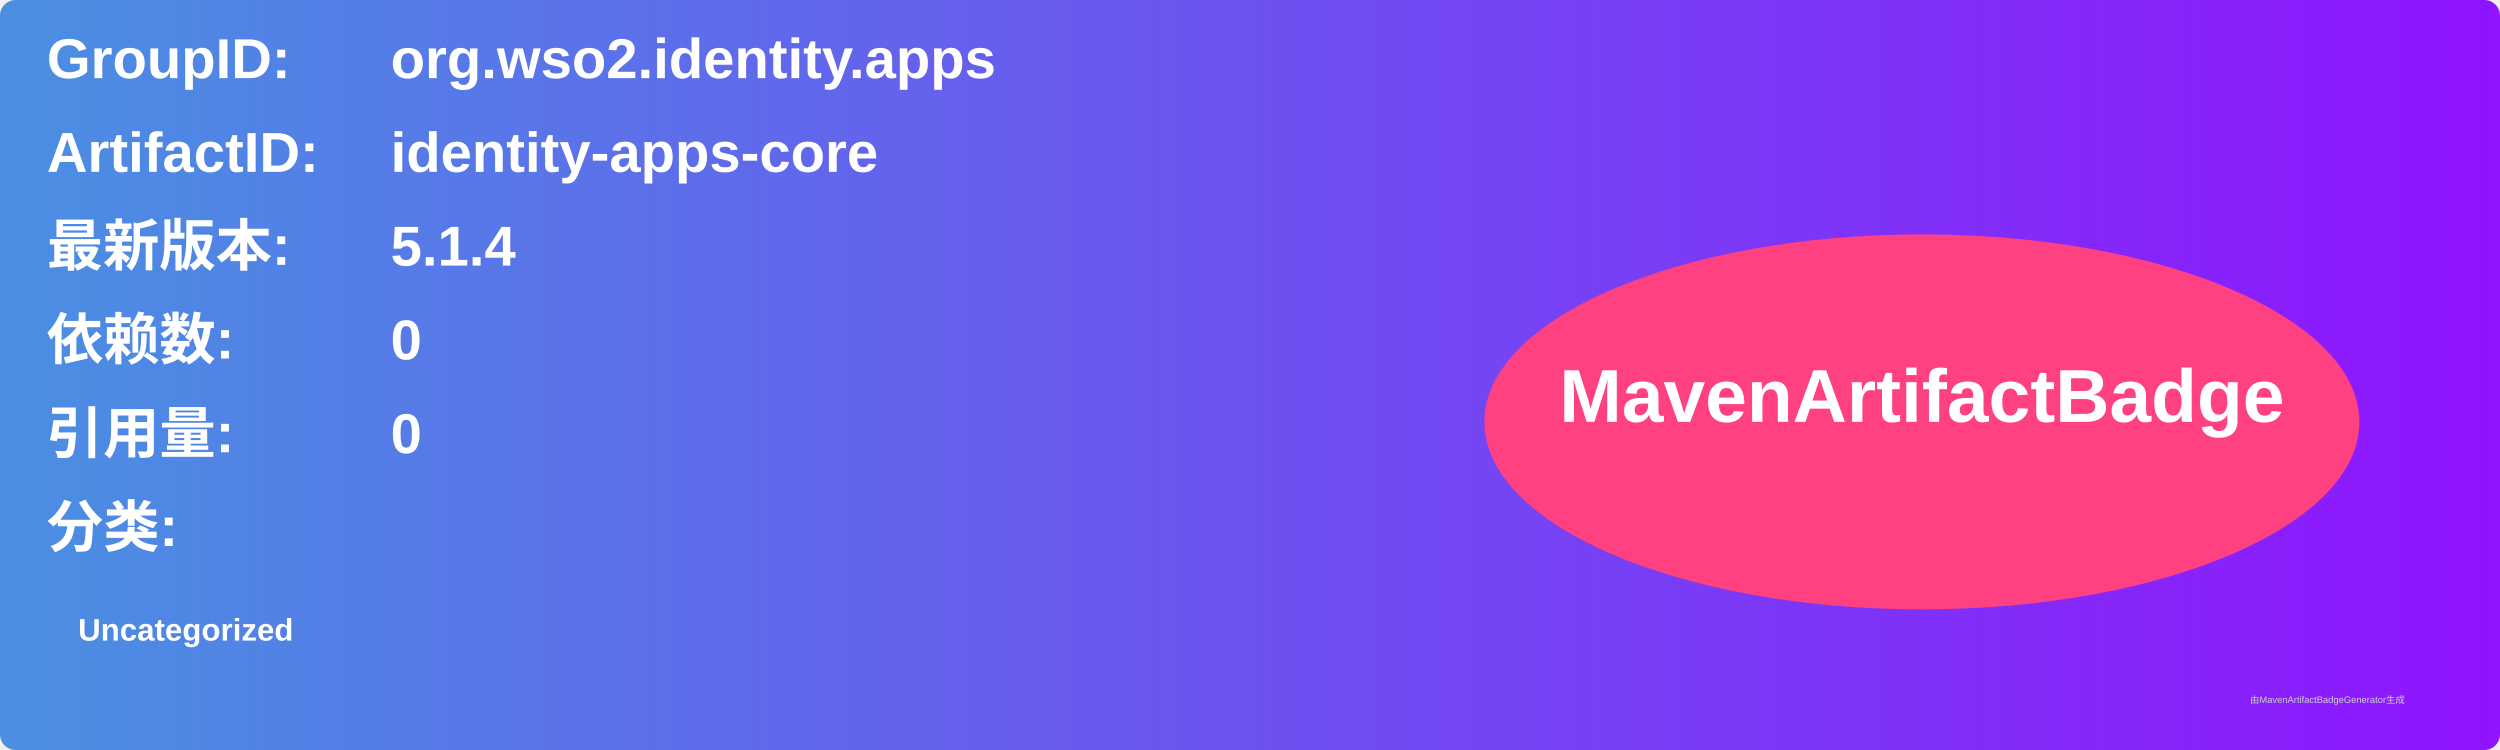
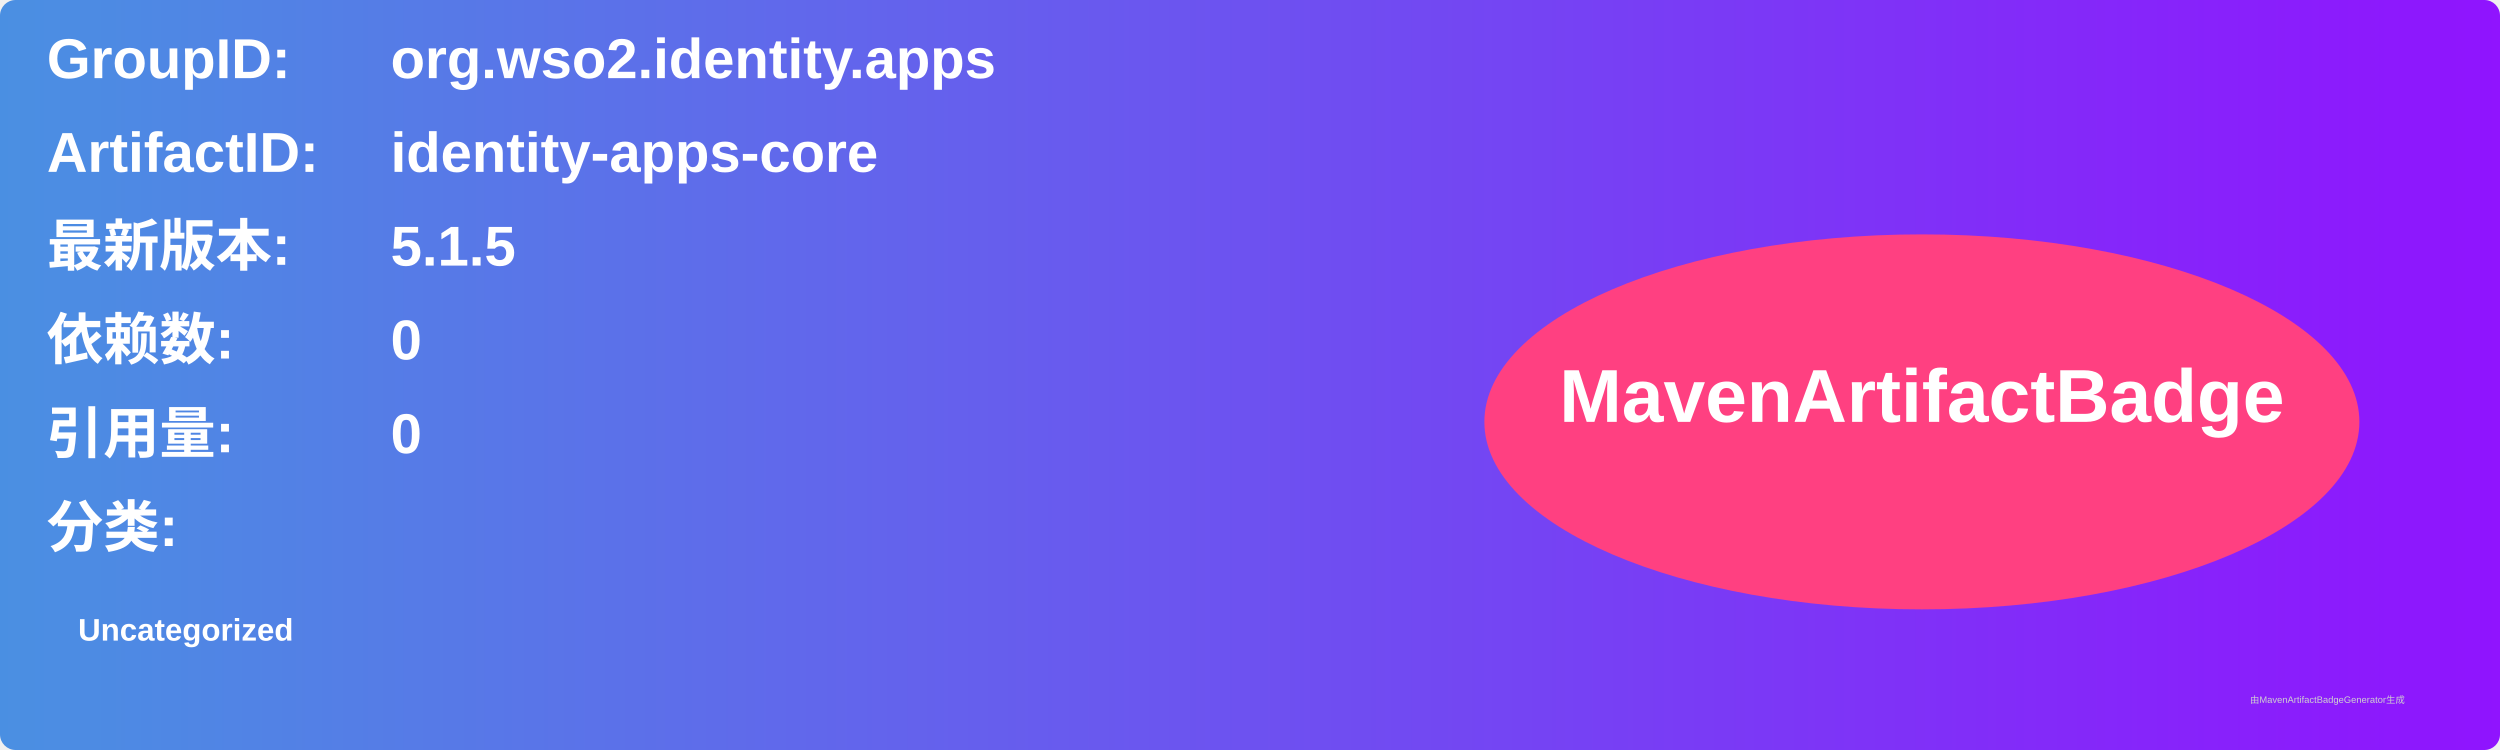
<svg xmlns="http://www.w3.org/2000/svg" width="800" height="240" viewBox="0 0 800 240">
  <linearGradient id="grad" x1="0%" y1="0%" x2="100%" y2="0%">
    <stop offset="0%" stop-color="#4a90e2" />
    <stop offset="100%" stop-color="#9013fe" />
  </linearGradient>
  <rect width="100%" height="100%" rx="5" ry="5" fill="url(#grad)" />
  <g transform="translate(15, 15)">
    <text x="0" y="10" font-family="Arial" font-size="18" fill="white" font-weight="bold" width="260">GroupID:</text>
    <text x="110" y="10" font-family="Arial" font-size="18" fill="white" font-weight="bold" width="460">org.wso2.identity.apps</text>
    <text x="0" y="40" font-family="Arial" font-size="18" fill="white" font-weight="bold" width="260">ArtifactID:</text>
    <text x="110" y="40" font-family="Arial" font-size="18" fill="white" font-weight="bold" width="460">identity-apps-core</text>
    <text x="0" y="70" font-family="Arial" font-size="18" fill="white" font-weight="bold">最新版本:</text>
    <text x="110" y="70" font-family="Arial" font-size="18" fill="white" font-weight="bold">
-       <tspan font-weight="bold">5.1.4</tspan>
+       <tspan font-weight="bold">5.1.5</tspan>
    </text>
    <text x="0" y="100" font-family="Arial" font-size="18" fill="white" font-weight="bold">依赖数: </text>
    <text x="110" y="100" font-family="Arial" font-size="18" fill="white">
      <tspan font-weight="bold">0</tspan>
    </text>
    <text x="0" y="130" font-family="Arial" font-size="18" fill="white" font-weight="bold">引用量: </text>
    <text x="110" y="130" font-family="Arial" font-size="18" fill="white">
      <tspan font-weight="bold">0</tspan>
    </text>
    <text x="0" y="160" font-family="Arial" font-size="18" fill="white" font-weight="bold">分类:</text>
    <text x="10" y="190" font-family="Arial" font-size="10" fill="white">
      <tspan font-weight="bold">Uncategorized</tspan>
    </text>
    <ellipse cx="600" cy="120" rx="140" ry="60" fill="#ff4081" />
    <text x="600" y="120" text-anchor="middle" font-family="Arial" font-size="24" fill="white" font-weight="bold">MavenArtifactBadge</text>
  </g>
  <text x="720" y="225" font-family="Arial" font-size="3" fill="#d0d0d0">由MavenArtifactBadgeGenerator生成</text>
</svg>
